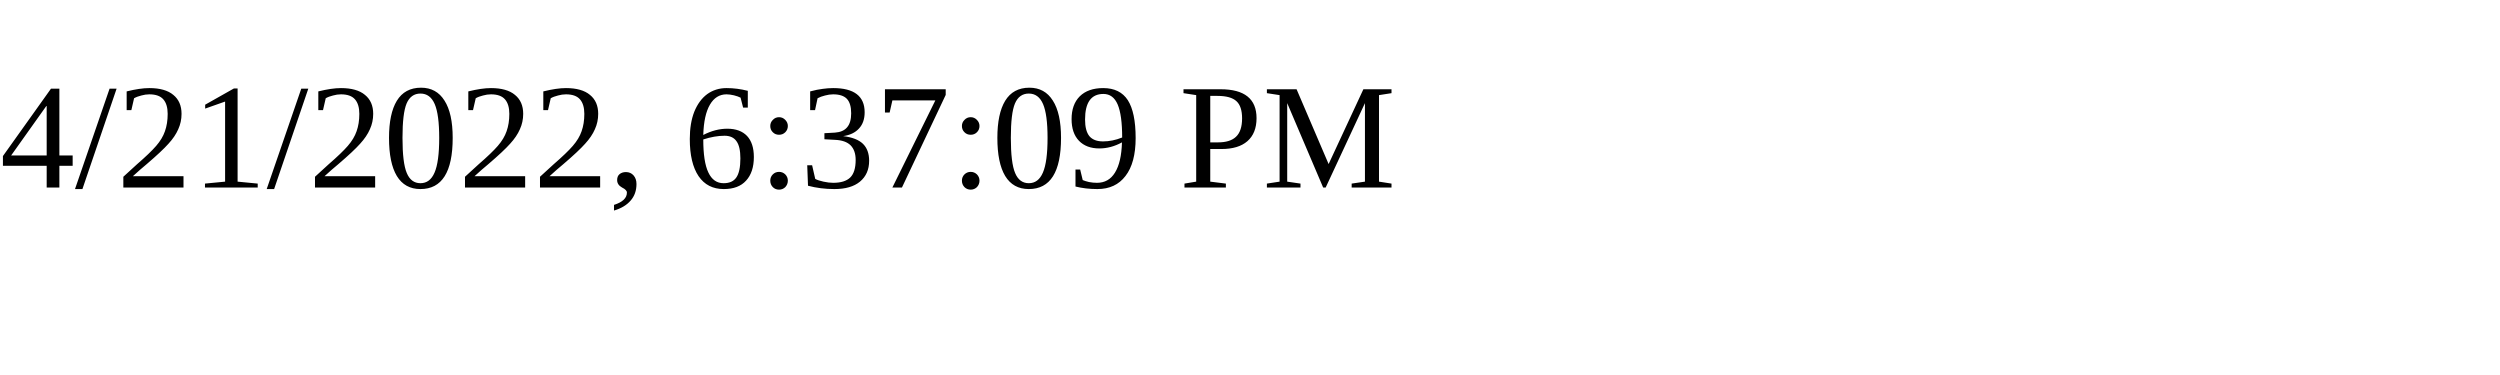
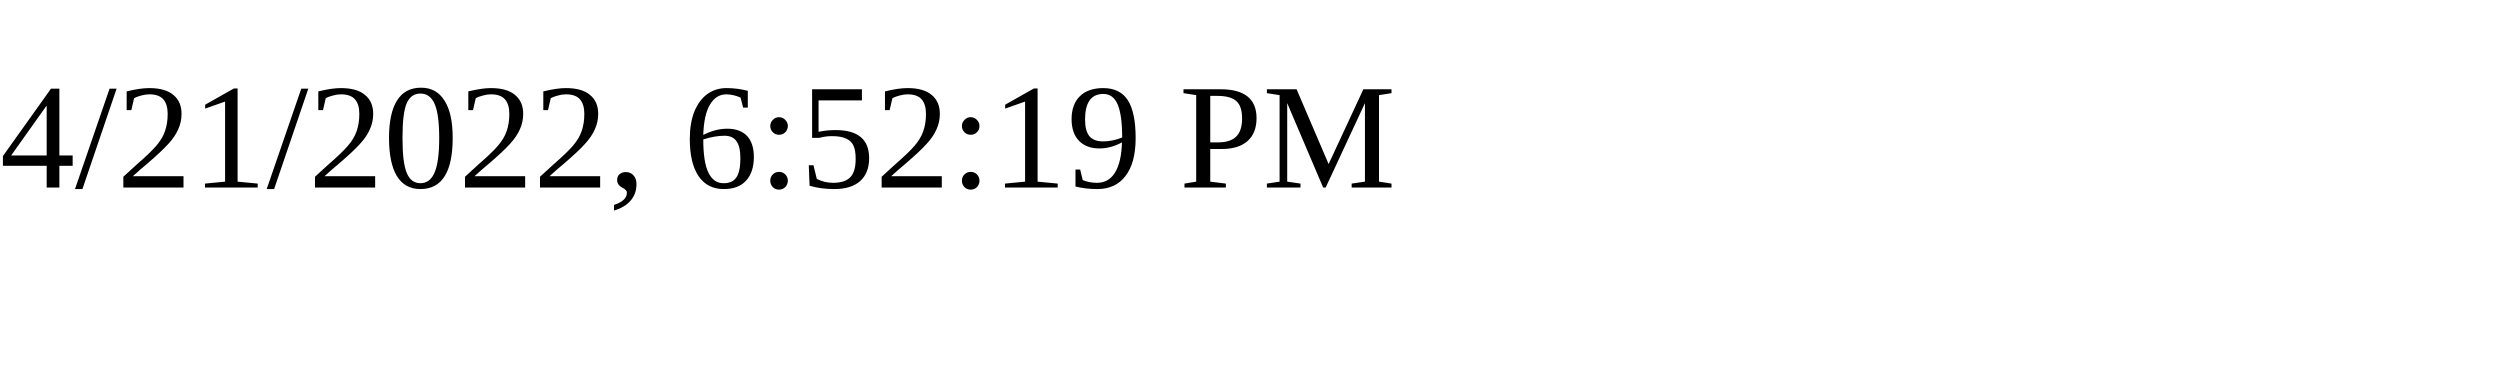
<svg xmlns="http://www.w3.org/2000/svg" height="30" width="200">
-   <text x="0" y="15">4/21/2022, 6:37:09 PM</text>
+   <text x="0" y="15">4/21/2022, 6:52:19 PM</text>
</svg>
